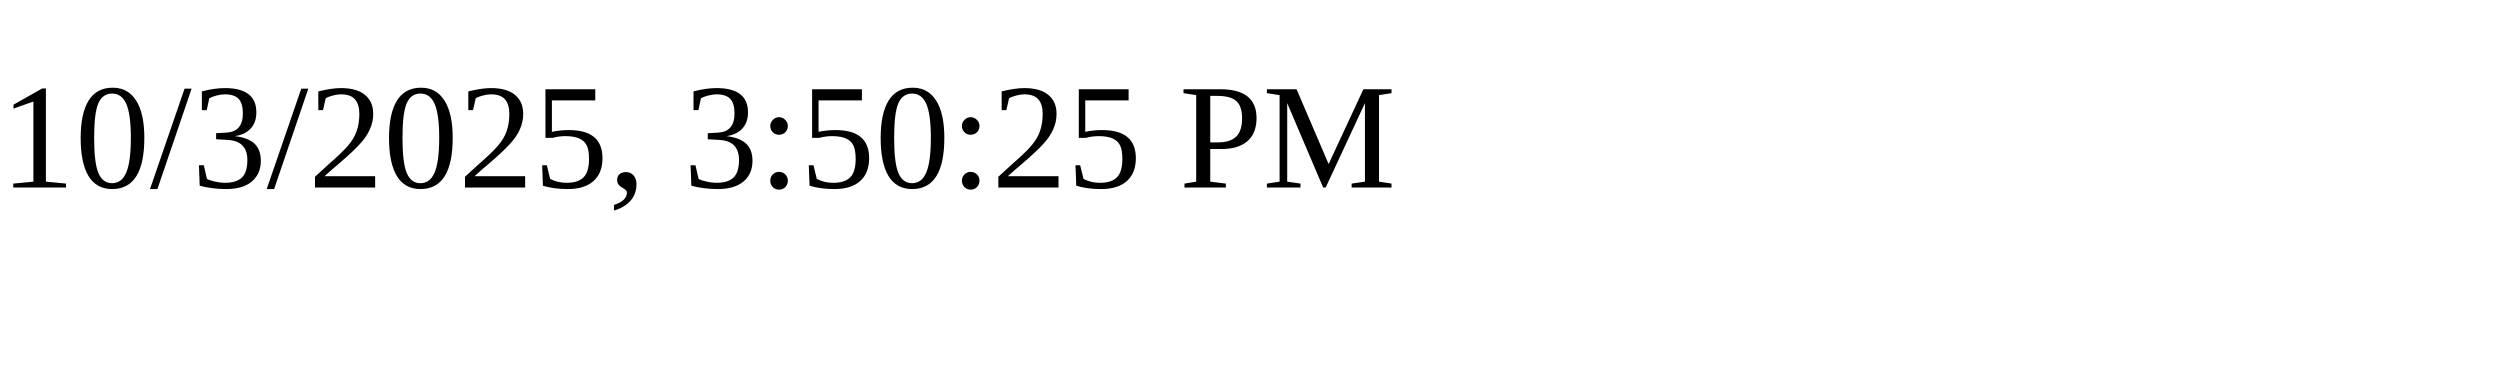
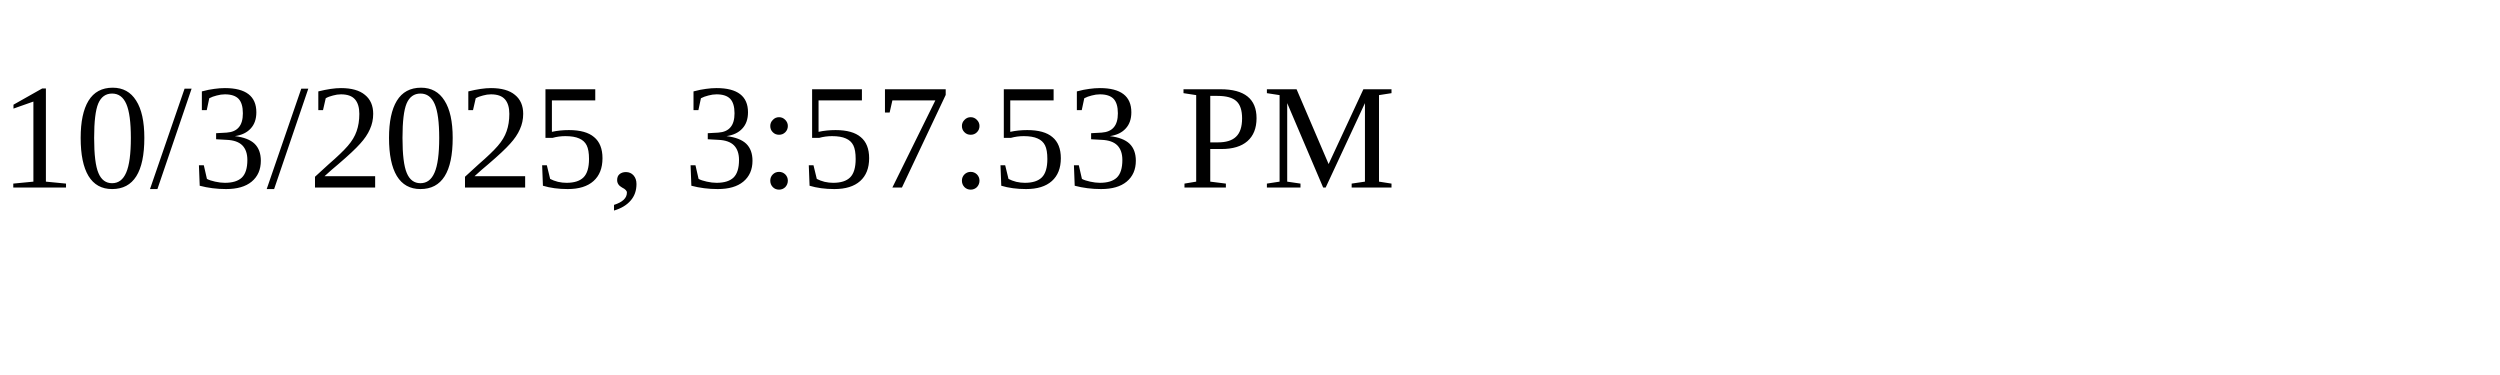
<svg xmlns="http://www.w3.org/2000/svg" height="30" width="200">
-   <text x="0" y="15">10/3/2025, 3:50:25 PM</text>
+   <text x="0" y="15">10/3/2025, 3:57:53 PM</text>
</svg>
